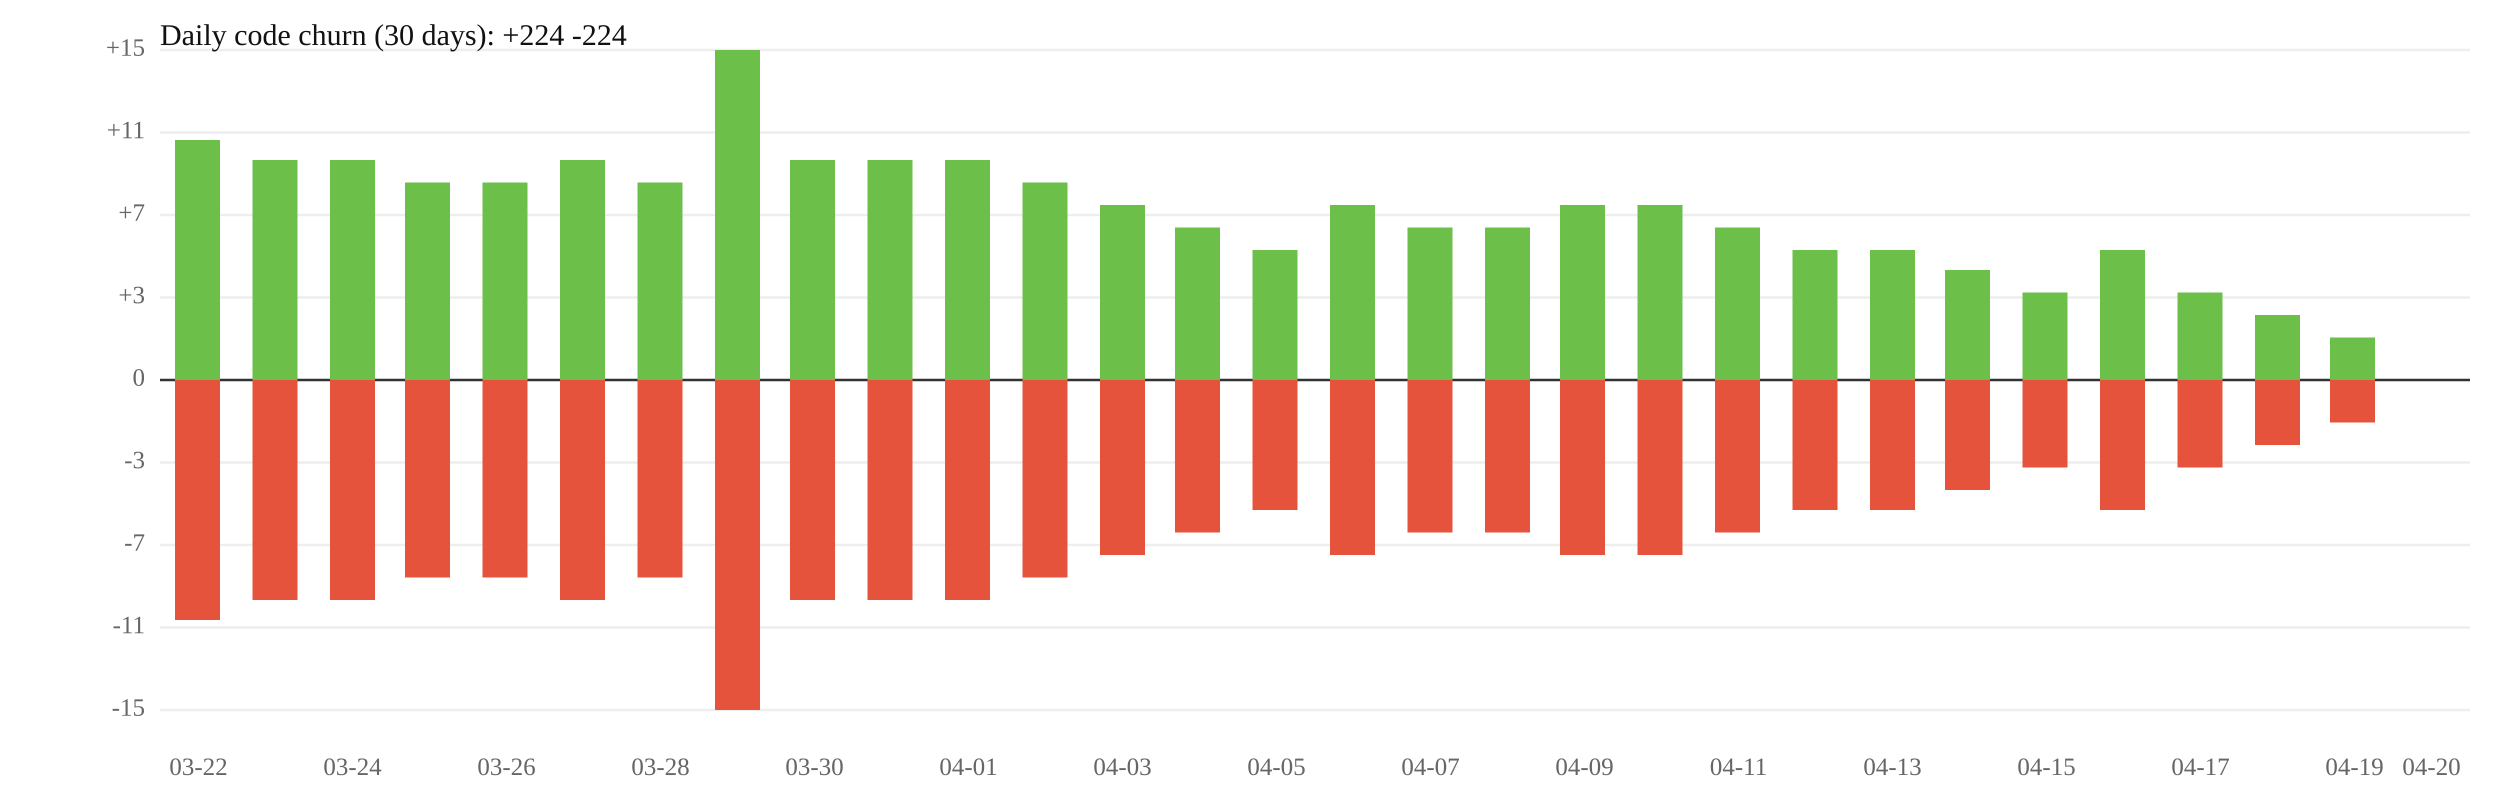
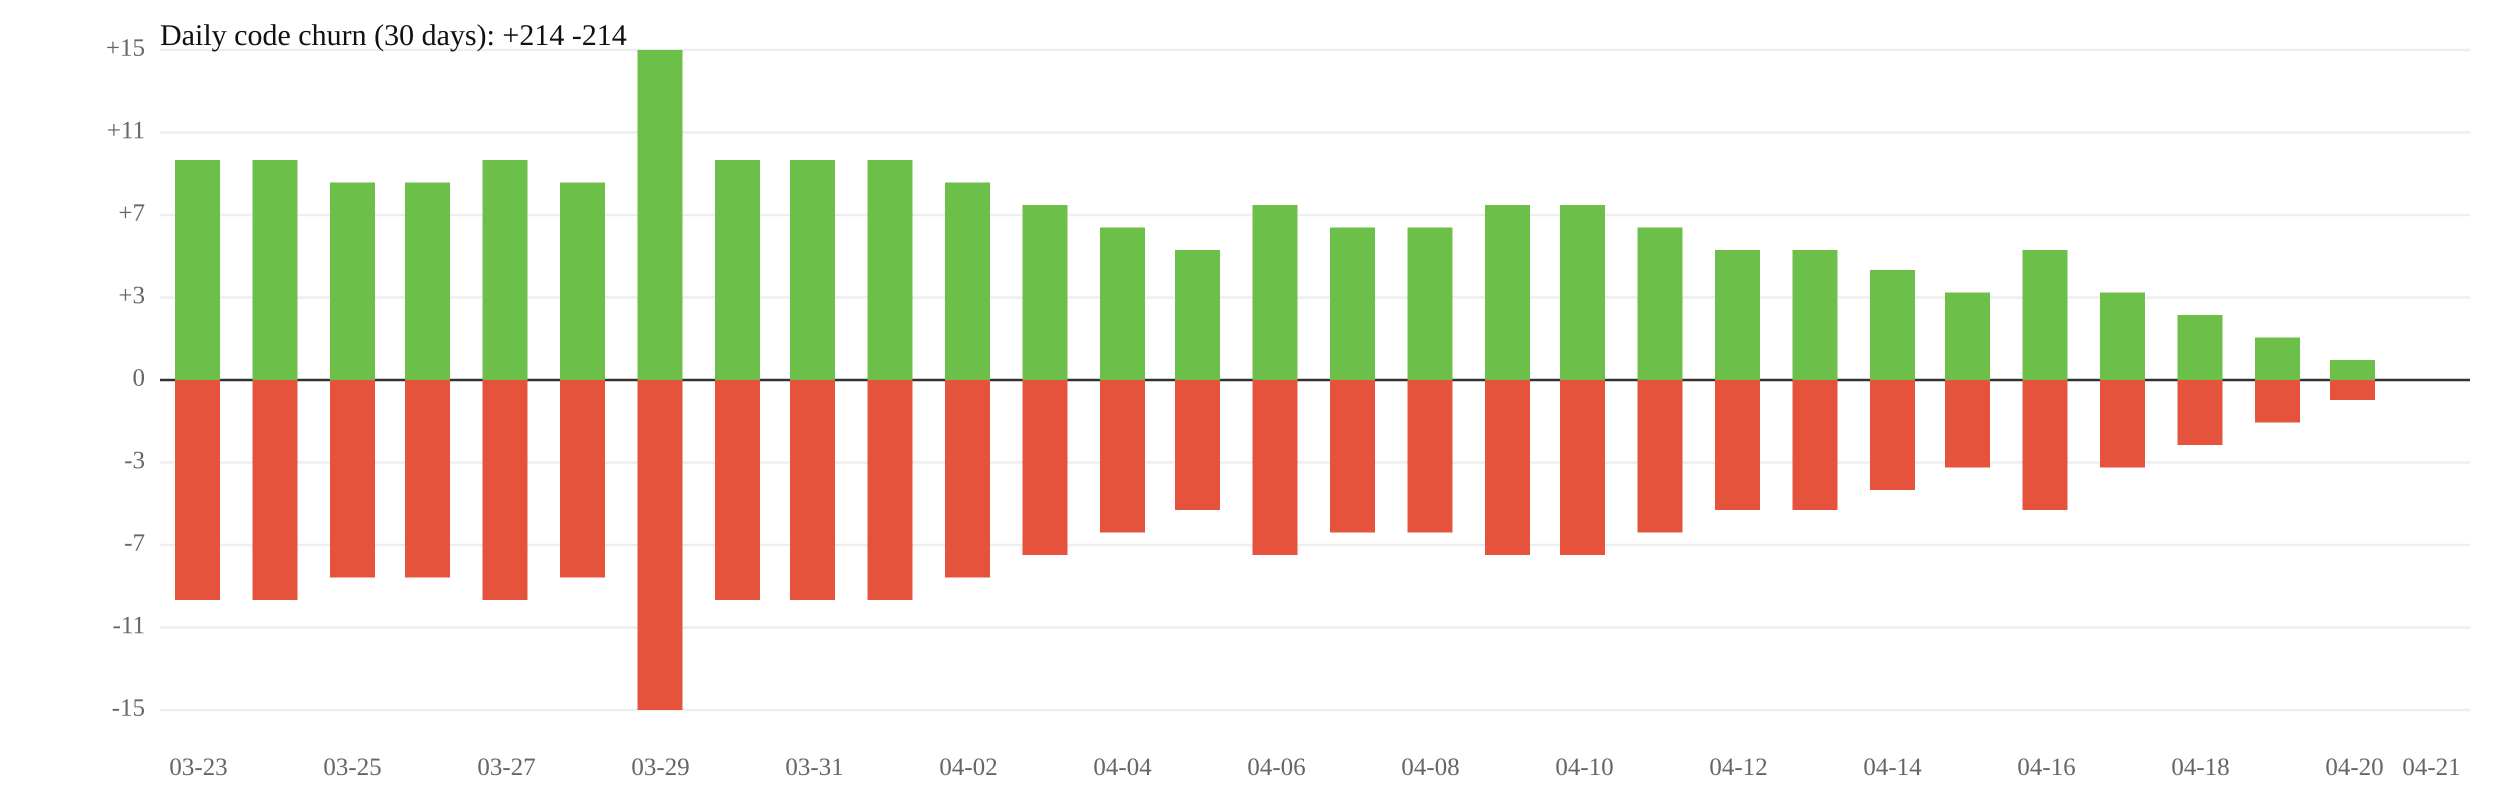
<svg xmlns="http://www.w3.org/2000/svg" width="1000" height="320" viewBox="0 0 1000 320">
  <rect width="100%" height="100%" fill="white" />
  <line x1="64" y1="119" x2="988" y2="119" stroke="#eee" />
  <line x1="64" y1="185" x2="988" y2="185" stroke="#eee" />
  <text x="58" y="119" font-size="10" text-anchor="end" dominant-baseline="middle" fill="#666">+3</text>
  <text x="58" y="185" font-size="10" text-anchor="end" dominant-baseline="middle" fill="#666">-3</text>
  <line x1="64" y1="86" x2="988" y2="86" stroke="#eee" />
  <line x1="64" y1="218" x2="988" y2="218" stroke="#eee" />
  <text x="58" y="86" font-size="10" text-anchor="end" dominant-baseline="middle" fill="#666">+7</text>
  <text x="58" y="218" font-size="10" text-anchor="end" dominant-baseline="middle" fill="#666">-7</text>
  <line x1="64" y1="53" x2="988" y2="53" stroke="#eee" />
  <line x1="64" y1="251" x2="988" y2="251" stroke="#eee" />
  <text x="58" y="53" font-size="10" text-anchor="end" dominant-baseline="middle" fill="#666">+11</text>
  <text x="58" y="251" font-size="10" text-anchor="end" dominant-baseline="middle" fill="#666">-11</text>
  <line x1="64" y1="20" x2="988" y2="20" stroke="#eee" />
  <line x1="64" y1="284" x2="988" y2="284" stroke="#eee" />
  <text x="58" y="20" font-size="10" text-anchor="end" dominant-baseline="middle" fill="#666">+15</text>
  <text x="58" y="284" font-size="10" text-anchor="end" dominant-baseline="middle" fill="#666">-15</text>
  <line x1="64" y1="152" x2="988" y2="152" stroke="#333" />
  <text x="58" y="152" font-size="10" text-anchor="end" dominant-baseline="middle" fill="#666">0</text>
-   <rect x="70" y="56" width="18" height="96" fill="#6cc04a" />
-   <rect x="70" y="152" width="18" height="96" fill="#e5533d" />
+   <rect x="70" y="64" width="18" height="88" fill="#6cc04a" />
+   <rect x="70" y="152" width="18" height="88" fill="#e5533d" />
  <rect x="101" y="64" width="18" height="88" fill="#6cc04a" />
  <rect x="101" y="152" width="18" height="88" fill="#e5533d" />
-   <rect x="132" y="64" width="18" height="88" fill="#6cc04a" />
-   <rect x="132" y="152" width="18" height="88" fill="#e5533d" />
+   <rect x="132" y="73" width="18" height="79" fill="#6cc04a" />
+   <rect x="132" y="152" width="18" height="79" fill="#e5533d" />
  <rect x="162" y="73" width="18" height="79" fill="#6cc04a" />
  <rect x="162" y="152" width="18" height="79" fill="#e5533d" />
-   <rect x="193" y="73" width="18" height="79" fill="#6cc04a" />
-   <rect x="193" y="152" width="18" height="79" fill="#e5533d" />
-   <rect x="224" y="64" width="18" height="88" fill="#6cc04a" />
-   <rect x="224" y="152" width="18" height="88" fill="#e5533d" />
-   <rect x="255" y="73" width="18" height="79" fill="#6cc04a" />
-   <rect x="255" y="152" width="18" height="79" fill="#e5533d" />
-   <rect x="286" y="20" width="18" height="132" fill="#6cc04a" />
-   <rect x="286" y="152" width="18" height="132" fill="#e5533d" />
+   <rect x="193" y="64" width="18" height="88" fill="#6cc04a" />
+   <rect x="193" y="152" width="18" height="88" fill="#e5533d" />
+   <rect x="224" y="73" width="18" height="79" fill="#6cc04a" />
+   <rect x="224" y="152" width="18" height="79" fill="#e5533d" />
+   <rect x="255" y="20" width="18" height="132" fill="#6cc04a" />
+   <rect x="255" y="152" width="18" height="132" fill="#e5533d" />
+   <rect x="286" y="64" width="18" height="88" fill="#6cc04a" />
+   <rect x="286" y="152" width="18" height="88" fill="#e5533d" />
  <rect x="316" y="64" width="18" height="88" fill="#6cc04a" />
  <rect x="316" y="152" width="18" height="88" fill="#e5533d" />
  <rect x="347" y="64" width="18" height="88" fill="#6cc04a" />
  <rect x="347" y="152" width="18" height="88" fill="#e5533d" />
-   <rect x="378" y="64" width="18" height="88" fill="#6cc04a" />
-   <rect x="378" y="152" width="18" height="88" fill="#e5533d" />
-   <rect x="409" y="73" width="18" height="79" fill="#6cc04a" />
-   <rect x="409" y="152" width="18" height="79" fill="#e5533d" />
-   <rect x="440" y="82" width="18" height="70" fill="#6cc04a" />
-   <rect x="440" y="152" width="18" height="70" fill="#e5533d" />
-   <rect x="470" y="91" width="18" height="61" fill="#6cc04a" />
-   <rect x="470" y="152" width="18" height="61" fill="#e5533d" />
-   <rect x="501" y="100" width="18" height="52" fill="#6cc04a" />
-   <rect x="501" y="152" width="18" height="52" fill="#e5533d" />
-   <rect x="532" y="82" width="18" height="70" fill="#6cc04a" />
-   <rect x="532" y="152" width="18" height="70" fill="#e5533d" />
+   <rect x="378" y="73" width="18" height="79" fill="#6cc04a" />
+   <rect x="378" y="152" width="18" height="79" fill="#e5533d" />
+   <rect x="409" y="82" width="18" height="70" fill="#6cc04a" />
+   <rect x="409" y="152" width="18" height="70" fill="#e5533d" />
+   <rect x="440" y="91" width="18" height="61" fill="#6cc04a" />
+   <rect x="440" y="152" width="18" height="61" fill="#e5533d" />
+   <rect x="470" y="100" width="18" height="52" fill="#6cc04a" />
+   <rect x="470" y="152" width="18" height="52" fill="#e5533d" />
+   <rect x="501" y="82" width="18" height="70" fill="#6cc04a" />
+   <rect x="501" y="152" width="18" height="70" fill="#e5533d" />
+   <rect x="532" y="91" width="18" height="61" fill="#6cc04a" />
+   <rect x="532" y="152" width="18" height="61" fill="#e5533d" />
  <rect x="563" y="91" width="18" height="61" fill="#6cc04a" />
  <rect x="563" y="152" width="18" height="61" fill="#e5533d" />
-   <rect x="594" y="91" width="18" height="61" fill="#6cc04a" />
-   <rect x="594" y="152" width="18" height="61" fill="#e5533d" />
+   <rect x="594" y="82" width="18" height="70" fill="#6cc04a" />
+   <rect x="594" y="152" width="18" height="70" fill="#e5533d" />
  <rect x="624" y="82" width="18" height="70" fill="#6cc04a" />
  <rect x="624" y="152" width="18" height="70" fill="#e5533d" />
-   <rect x="655" y="82" width="18" height="70" fill="#6cc04a" />
-   <rect x="655" y="152" width="18" height="70" fill="#e5533d" />
-   <rect x="686" y="91" width="18" height="61" fill="#6cc04a" />
-   <rect x="686" y="152" width="18" height="61" fill="#e5533d" />
+   <rect x="655" y="91" width="18" height="61" fill="#6cc04a" />
+   <rect x="655" y="152" width="18" height="61" fill="#e5533d" />
+   <rect x="686" y="100" width="18" height="52" fill="#6cc04a" />
+   <rect x="686" y="152" width="18" height="52" fill="#e5533d" />
  <rect x="717" y="100" width="18" height="52" fill="#6cc04a" />
  <rect x="717" y="152" width="18" height="52" fill="#e5533d" />
-   <rect x="748" y="100" width="18" height="52" fill="#6cc04a" />
-   <rect x="748" y="152" width="18" height="52" fill="#e5533d" />
-   <rect x="778" y="108" width="18" height="44" fill="#6cc04a" />
-   <rect x="778" y="152" width="18" height="44" fill="#e5533d" />
-   <rect x="809" y="117" width="18" height="35" fill="#6cc04a" />
-   <rect x="809" y="152" width="18" height="35" fill="#e5533d" />
-   <rect x="840" y="100" width="18" height="52" fill="#6cc04a" />
-   <rect x="840" y="152" width="18" height="52" fill="#e5533d" />
-   <rect x="871" y="117" width="18" height="35" fill="#6cc04a" />
-   <rect x="871" y="152" width="18" height="35" fill="#e5533d" />
-   <rect x="902" y="126" width="18" height="26" fill="#6cc04a" />
-   <rect x="902" y="152" width="18" height="26" fill="#e5533d" />
-   <rect x="932" y="135" width="18" height="17" fill="#6cc04a" />
-   <rect x="932" y="152" width="18" height="17" fill="#e5533d" />
-   <text x="79.4" y="310" font-size="10" text-anchor="middle" fill="#666">03-22</text>
-   <text x="141.0" y="310" font-size="10" text-anchor="middle" fill="#666">03-24</text>
-   <text x="202.6" y="310" font-size="10" text-anchor="middle" fill="#666">03-26</text>
-   <text x="264.2" y="310" font-size="10" text-anchor="middle" fill="#666">03-28</text>
-   <text x="325.8" y="310" font-size="10" text-anchor="middle" fill="#666">03-30</text>
-   <text x="387.4" y="310" font-size="10" text-anchor="middle" fill="#666">04-01</text>
-   <text x="449.0" y="310" font-size="10" text-anchor="middle" fill="#666">04-03</text>
-   <text x="510.6" y="310" font-size="10" text-anchor="middle" fill="#666">04-05</text>
-   <text x="572.2" y="310" font-size="10" text-anchor="middle" fill="#666">04-07</text>
-   <text x="633.8" y="310" font-size="10" text-anchor="middle" fill="#666">04-09</text>
-   <text x="695.4" y="310" font-size="10" text-anchor="middle" fill="#666">04-11</text>
-   <text x="757.0" y="310" font-size="10" text-anchor="middle" fill="#666">04-13</text>
-   <text x="818.6" y="310" font-size="10" text-anchor="middle" fill="#666">04-15</text>
-   <text x="880.2" y="310" font-size="10" text-anchor="middle" fill="#666">04-17</text>
-   <text x="941.8" y="310" font-size="10" text-anchor="middle" fill="#666">04-19</text>
-   <text x="972.6" y="310" font-size="10" text-anchor="middle" fill="#666">04-20</text>
-   <text x="64" y="18" font-size="12" fill="#111">Daily code churn (30 days): +224  -224</text>
+   <rect x="748" y="108" width="18" height="44" fill="#6cc04a" />
+   <rect x="748" y="152" width="18" height="44" fill="#e5533d" />
+   <rect x="778" y="117" width="18" height="35" fill="#6cc04a" />
+   <rect x="778" y="152" width="18" height="35" fill="#e5533d" />
+   <rect x="809" y="100" width="18" height="52" fill="#6cc04a" />
+   <rect x="809" y="152" width="18" height="52" fill="#e5533d" />
+   <rect x="840" y="117" width="18" height="35" fill="#6cc04a" />
+   <rect x="840" y="152" width="18" height="35" fill="#e5533d" />
+   <rect x="871" y="126" width="18" height="26" fill="#6cc04a" />
+   <rect x="871" y="152" width="18" height="26" fill="#e5533d" />
+   <rect x="902" y="135" width="18" height="17" fill="#6cc04a" />
+   <rect x="902" y="152" width="18" height="17" fill="#e5533d" />
+   <rect x="932" y="144" width="18" height="8" fill="#6cc04a" />
+   <rect x="932" y="152" width="18" height="8" fill="#e5533d" />
+   <text x="79.4" y="310" font-size="10" text-anchor="middle" fill="#666">03-23</text>
+   <text x="141.0" y="310" font-size="10" text-anchor="middle" fill="#666">03-25</text>
+   <text x="202.6" y="310" font-size="10" text-anchor="middle" fill="#666">03-27</text>
+   <text x="264.2" y="310" font-size="10" text-anchor="middle" fill="#666">03-29</text>
+   <text x="325.8" y="310" font-size="10" text-anchor="middle" fill="#666">03-31</text>
+   <text x="387.4" y="310" font-size="10" text-anchor="middle" fill="#666">04-02</text>
+   <text x="449.0" y="310" font-size="10" text-anchor="middle" fill="#666">04-04</text>
+   <text x="510.6" y="310" font-size="10" text-anchor="middle" fill="#666">04-06</text>
+   <text x="572.2" y="310" font-size="10" text-anchor="middle" fill="#666">04-08</text>
+   <text x="633.8" y="310" font-size="10" text-anchor="middle" fill="#666">04-10</text>
+   <text x="695.4" y="310" font-size="10" text-anchor="middle" fill="#666">04-12</text>
+   <text x="757.0" y="310" font-size="10" text-anchor="middle" fill="#666">04-14</text>
+   <text x="818.6" y="310" font-size="10" text-anchor="middle" fill="#666">04-16</text>
+   <text x="880.2" y="310" font-size="10" text-anchor="middle" fill="#666">04-18</text>
+   <text x="941.8" y="310" font-size="10" text-anchor="middle" fill="#666">04-20</text>
+   <text x="972.6" y="310" font-size="10" text-anchor="middle" fill="#666">04-21</text>
+   <text x="64" y="18" font-size="12" fill="#111">Daily code churn (30 days): +214  -214</text>
</svg>
